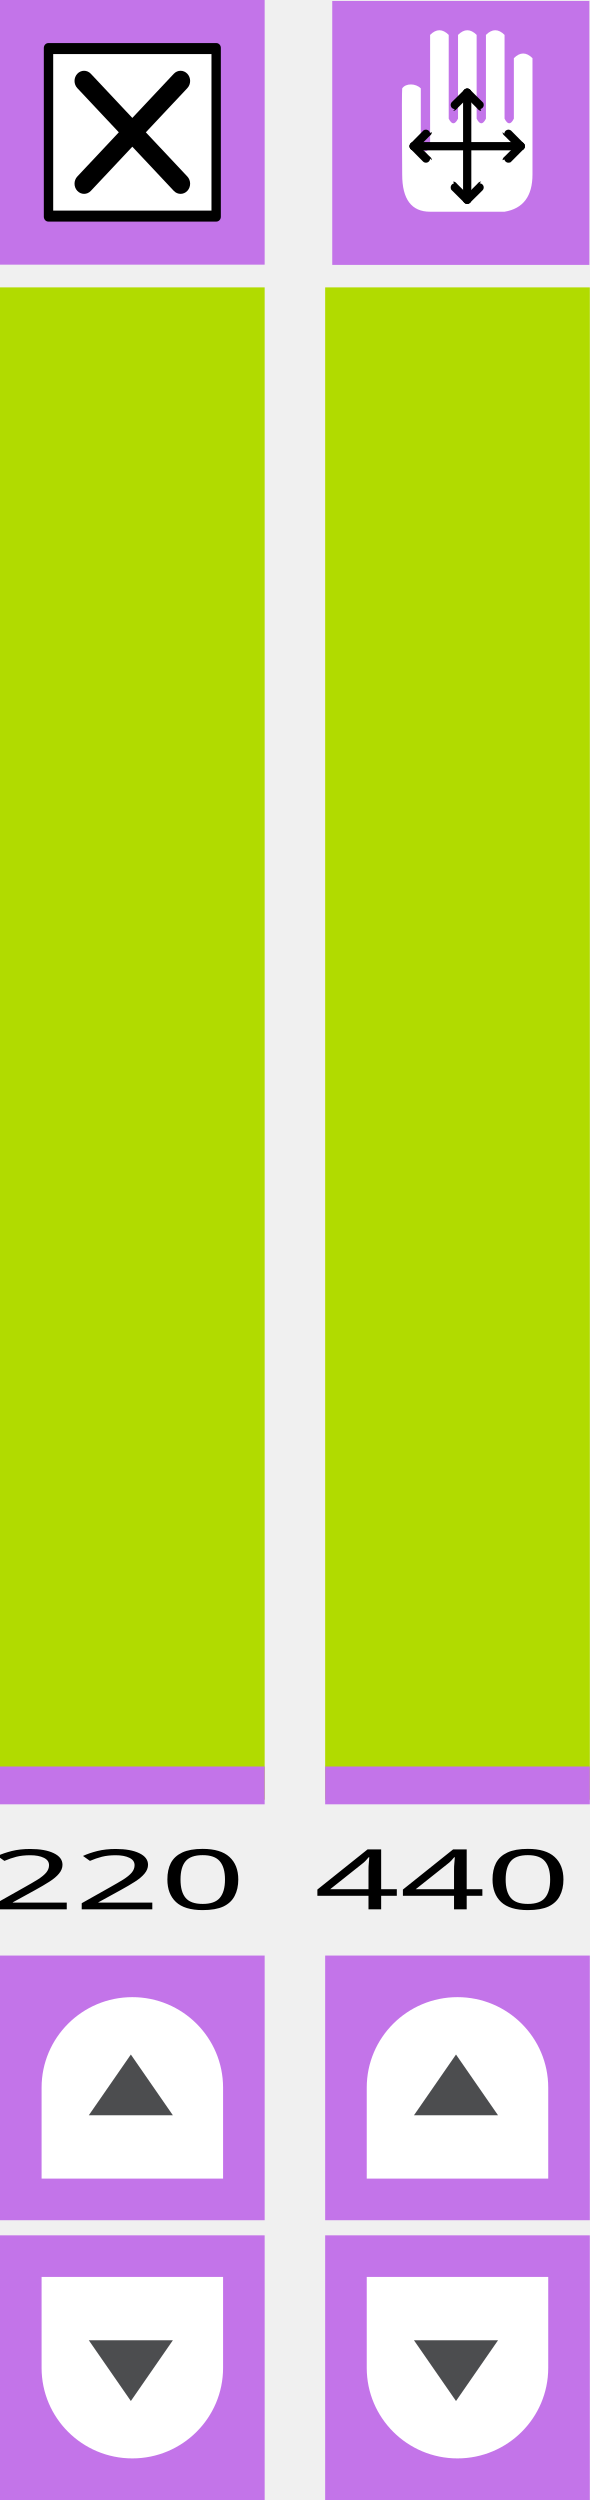
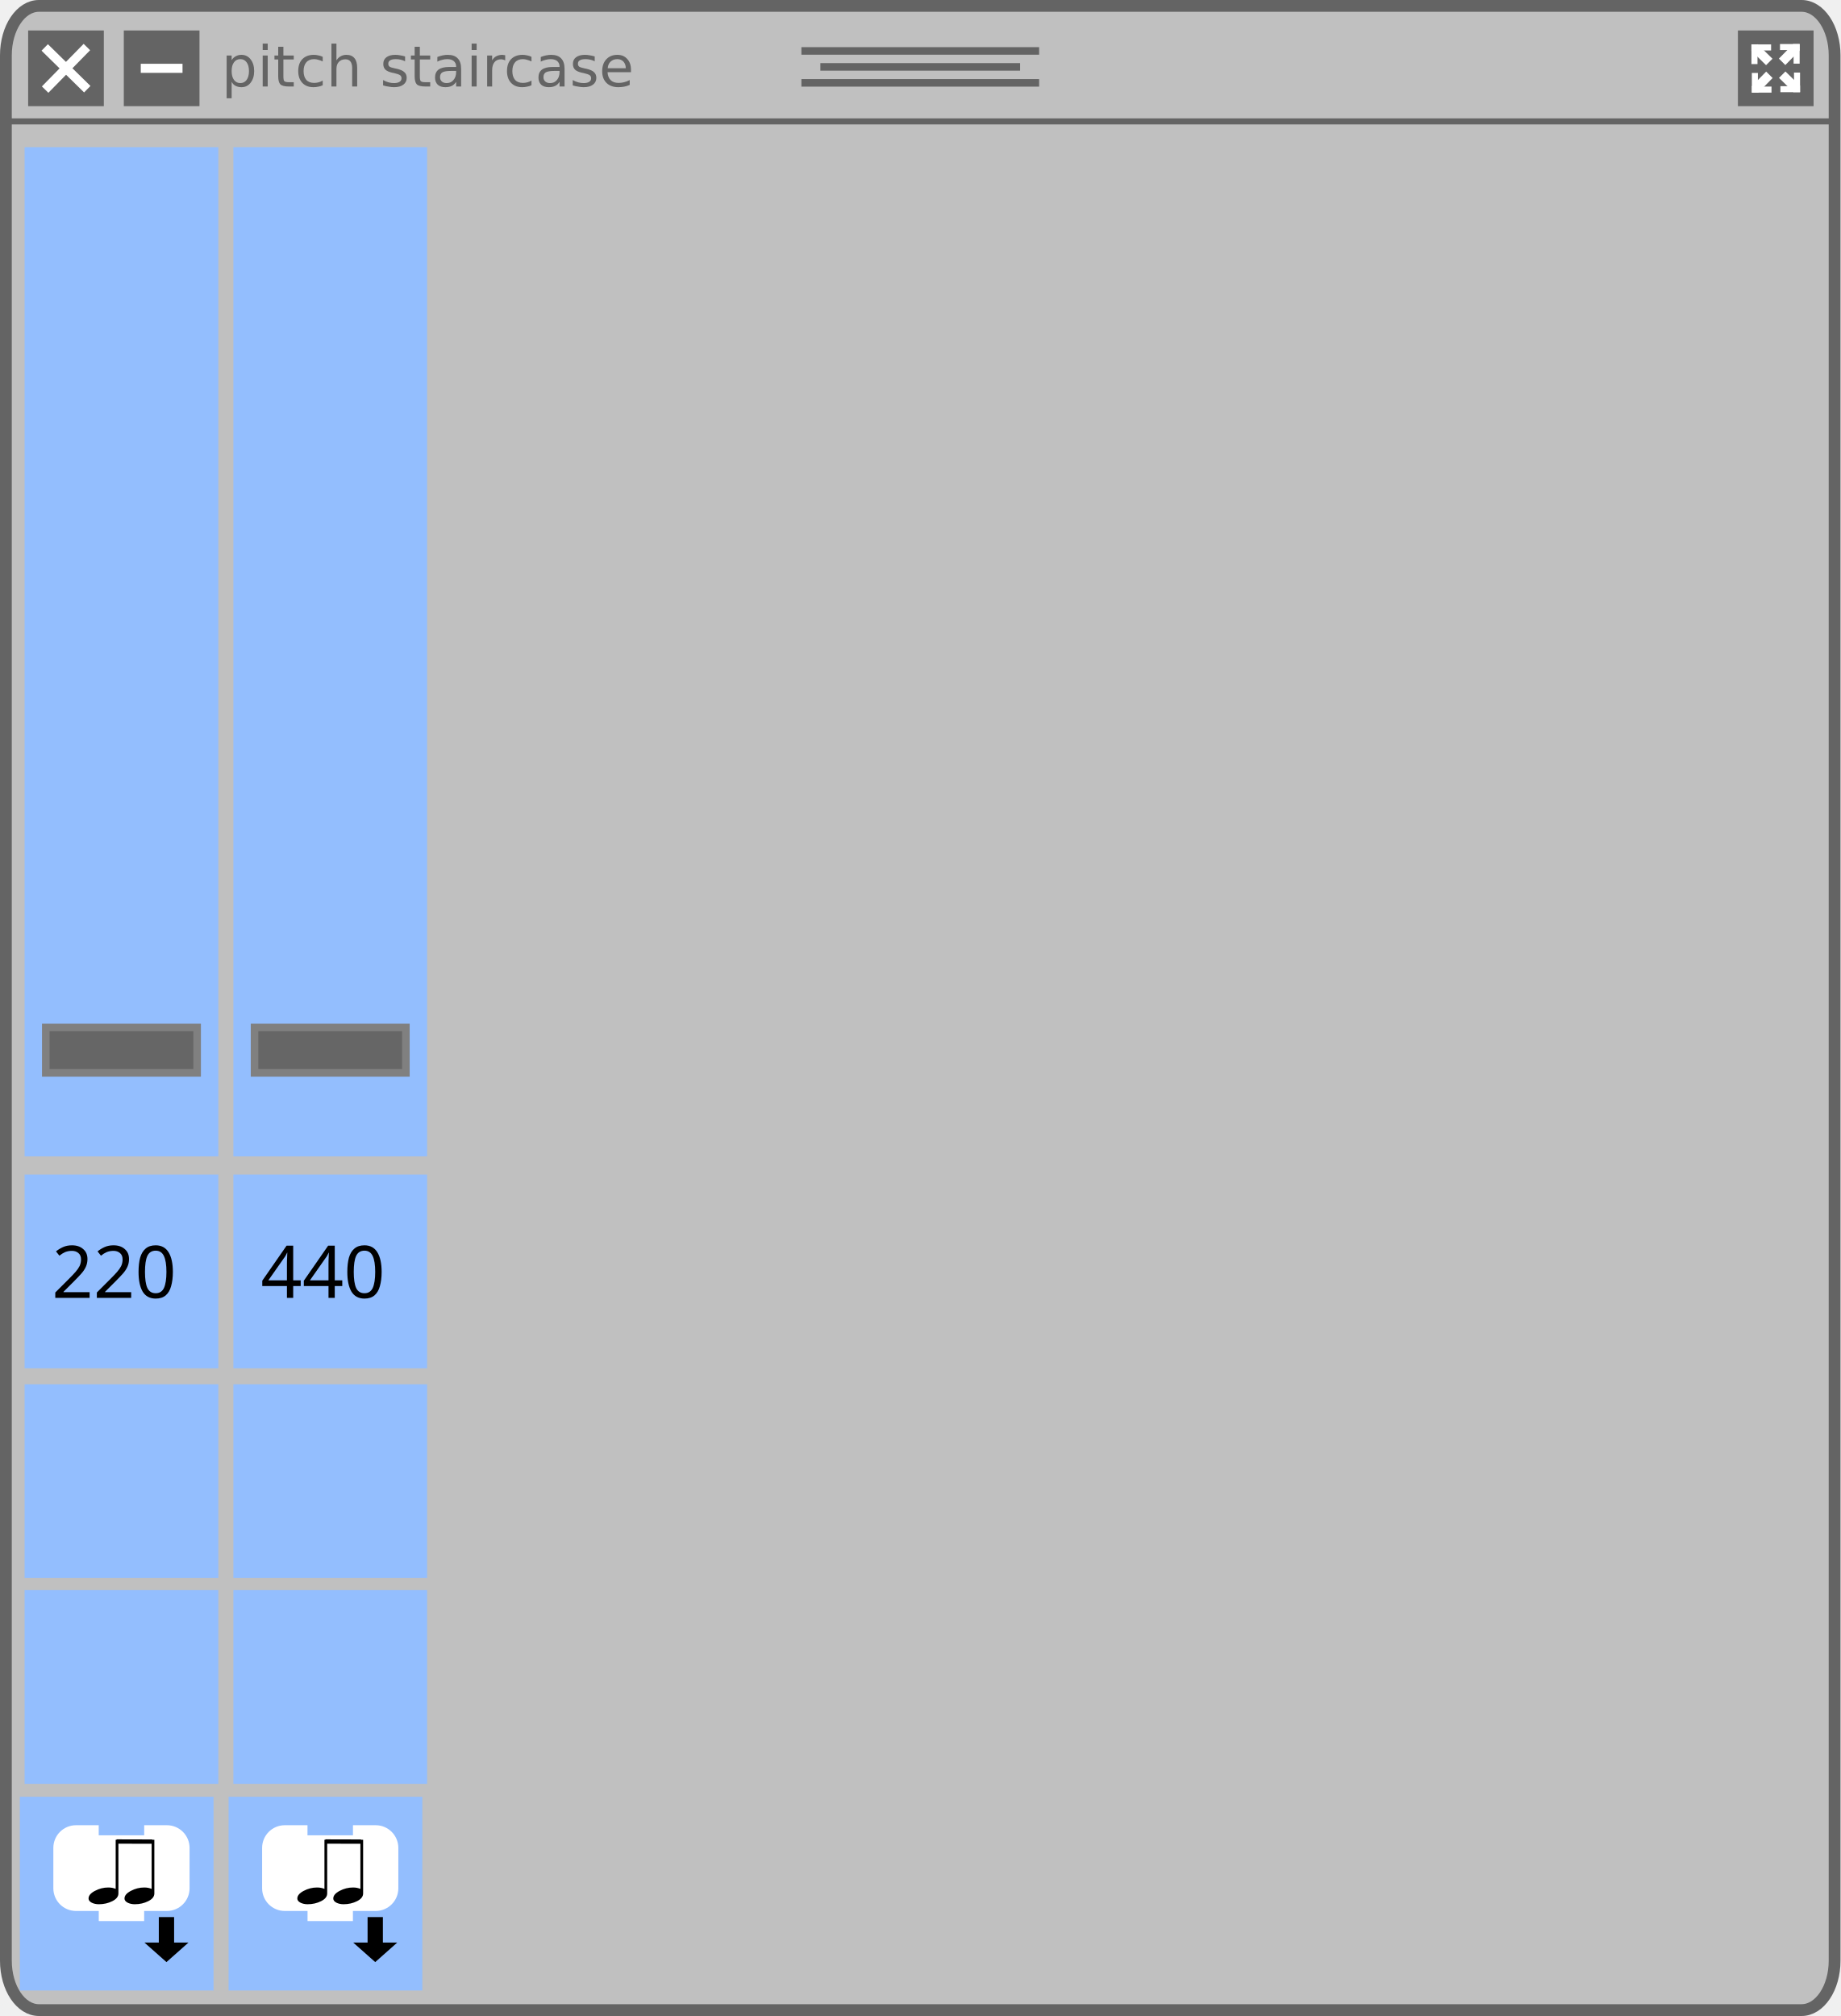
- <svg xmlns="http://www.w3.org/2000/svg" id="svg1107" style="clip-rule:evenodd;fill-rule:evenodd;stroke-linejoin:round;stroke-miterlimit:1.414" xml:space="preserve" version="1.1" viewBox="0 0 78.001 330.614" height="330.614" width="78.001">
-   <defs id="defs1111" />
-   <g transform="rotate(-90,-4.4653272e-5,-4.5470586e-4)" id="rect3453-6-8">
-     <rect id="rect1040" style="fill:#b1db00" height="35" width="200" y="0" x="-238.006" />
+ <svg xmlns="http://www.w3.org/2000/svg" width="160.867mm" height="176.204mm" viewBox="0 0 160.867 176.204" version="1.1" id="svg8">
+   <defs id="defs2">
+     <marker style="overflow:visible" id="marker1424" refX="0" refY="0" orient="auto">
+       <path transform="scale(-0.4)" style="fill:#ffffff;fill-opacity:1;fill-rule:evenodd;stroke:#ffffff;stroke-width:1pt;stroke-opacity:1" d="M 5.77,0 -2.88,5 V -5 Z" id="path1422" />
+     </marker>
+     <marker style="overflow:visible" id="TriangleInM" refX="0" refY="0" orient="auto">
+       <path transform="scale(-0.4)" style="fill:#ffffff;fill-opacity:1;fill-rule:evenodd;stroke:#ffffff;stroke-width:1pt;stroke-opacity:1" d="M 5.77,0 -2.88,5 V -5 Z" id="path1282" />
+     </marker>
+     <style type="text/css" id="style4474" />
+     <style id="style4474-3" type="text/css" />
+     <style type="text/css" id="style4474-1" />
+   </defs>
+   <rect style="fill:#c0c0c0;fill-opacity:1;stroke:#646464;stroke-width:1.031;stroke-linecap:square;stroke-linejoin:round;stroke-miterlimit:4;stroke-dasharray:none;stroke-opacity:1" id="rect881" width="159.836" height="175.173" x="0.515" y="0.515" ry="4.32" rx="2.887" />
+   <path style="fill:none;stroke:#646464;stroke-width:0.529;stroke-linecap:butt;stroke-linejoin:miter;stroke-miterlimit:4;stroke-dasharray:none;stroke-opacity:1" d="M 0.662,10.61 H 160.205" id="path883" />
+   <g id="g911" style="stroke:#646464;stroke-width:0.661;stroke-miterlimit:4;stroke-dasharray:none;stroke-opacity:1" transform="translate(-25.06351,-99.34198)">
+     <path style="fill:none;stroke:#646464;stroke-width:0.661;stroke-linecap:butt;stroke-linejoin:miter;stroke-miterlimit:4;stroke-dasharray:none;stroke-opacity:1" d="M 95.108,103.793 H 115.886" id="path885" />
+     <path style="fill:none;stroke:#646464;stroke-width:0.661;stroke-linecap:butt;stroke-linejoin:miter;stroke-miterlimit:4;stroke-dasharray:none;stroke-opacity:1" d="M 96.767,105.189 H 114.226" id="path885-3" />
+     <path style="fill:none;stroke:#646464;stroke-width:0.661;stroke-linecap:butt;stroke-linejoin:miter;stroke-miterlimit:4;stroke-dasharray:none;stroke-opacity:1" d="M 95.108,106.584 H 115.886" id="path885-6" />
  </g>
-   <g transform="translate(-18.92869,-28.386)" id="g5439">
-     <rect style="fill:#c374e9" height="35" width="35" y="28.386" x="18.929" id="rect3453-63-4-7" />
-     <g transform="matrix(0.721809,0,0,0.768553,16.5793,24.7503)" id="g6479">
-       <rect style="fill:#000000;stroke:#000000;stroke-width:1.66px" height="29.058" width="30.772" y="12.971" x="12.114" id="rect6481" />
-       <path style="fill:#ffffff;fill-rule:nonzero" d="M 13,14.033 V 40.967 H 42 V 14.033 Z M 37.575,35.1 c 0.684,0.683 0.684,1.793 0,2.476 -0.341,0.342 -0.789,0.513 -1.237,0.513 -0.448,0 -0.896,-0.171 -1.238,-0.513 l -7.601,-7.602 -7.602,7.602 c -0.342,0.342 -0.79,0.513 -1.237,0.513 -0.447,0 -0.895,-0.171 -1.237,-0.513 -0.684,-0.683 -0.684,-1.793 0,-2.476 l 7.601,-7.601 -7.601,-7.602 c -0.684,-0.684 -0.684,-1.791 0,-2.474 0.683,-0.684 1.791,-0.684 2.474,0 l 7.602,7.601 7.601,-7.601 c 0.683,-0.684 1.793,-0.684 2.476,0 0.684,0.683 0.684,1.791 0,2.474 l -7.602,7.602 z" id="path6483" />
+   <rect style="fill:#646464;fill-opacity:1;stroke:none;stroke-width:0.794;stroke-linecap:square;stroke-linejoin:round;stroke-miterlimit:4;stroke-dasharray:none;stroke-opacity:1" id="rect964" width="6.615" height="6.615" x="2.461" y="2.664" />
+   <g id="g962" transform="translate(-24.88561,-99.23243)">
+     <path style="fill:none;stroke:#ffffff;stroke-width:0.794;stroke-linecap:butt;stroke-linejoin:miter;stroke-miterlimit:4;stroke-dasharray:none;stroke-opacity:1" d="m 28.794,103.379 3.72,3.649" id="path943" />
+     <path style="fill:none;stroke:#ffffff;stroke-width:0.794;stroke-linecap:butt;stroke-linejoin:miter;stroke-miterlimit:4;stroke-dasharray:none;stroke-opacity:1" d="m 28.83,107.064 3.649,-3.72" id="path943-7" />
+   </g>
+   <rect style="fill:#646464;fill-opacity:1;stroke:none;stroke-width:0.794;stroke-linecap:square;stroke-linejoin:round;stroke-miterlimit:4;stroke-dasharray:none;stroke-opacity:1" id="rect964-3-1" width="6.615" height="6.615" x="10.821" y="2.664" />
+   <path style="fill:none;stroke:#ffffff;stroke-width:0.794;stroke-linecap:butt;stroke-linejoin:miter;stroke-miterlimit:4;stroke-dasharray:none;stroke-opacity:1" d="m 12.304,5.971 h 3.649" id="path943-7-2-0" />
+   <text xml:space="preserve" style="font-style:normal;font-variant:normal;font-weight:normal;font-stretch:normal;font-size:4.939px;line-height:7.144px;font-family:'DejaVu Sans';-inkscape-font-specification:'DejaVu Sans';letter-spacing:0px;word-spacing:0px;fill:#000000;fill-opacity:1;stroke:none;stroke-width:0.265px;stroke-linecap:butt;stroke-linejoin:miter;stroke-opacity:1" x="19.356" y="7.557" id="text1564">
+     <tspan id="tspan1562" x="19.356" y="7.557" style="font-style:normal;font-variant:normal;font-weight:normal;font-stretch:normal;font-family:'DejaVu Sans';-inkscape-font-specification:'DejaVu Sans';fill:#646464;fill-opacity:1;stroke-width:0.265px">pitch staircase</tspan>
+   </text>
+   <path id="path4138" d="m 2.195,-63.198 -0.186,0.186 c -0.699,-0.71 -3.683,-3.748 -4.032,-4.087 -0.393,-0.393 -0.339,-1.202 -0.809,-1.683 -0.109,-0.109 -0.284,-0.109 -0.393,0 l -0.437,0.437 -0.437,0.437 c -0.109,0.109 -0.109,0.284 0,0.393 0.481,0.481 1.289,0.415 1.683,0.809 0.35,0.35 3.377,3.333 4.087,4.032 l -0.186,0.186 c -0.317,0.317 -0.186,0.699 0.131,1.016 l 1.792,1.792 0.098,-0.098 -1.519,-1.814 c -0.175,-0.229 -0.208,-0.372 -0.142,-0.47 l 2.054,1.891 0.109,-0.109 -1.858,-2.087 0.076,-0.076 0.076,-0.076 2.098,1.858 0.109,-0.109 -1.891,-2.065 c 0.098,-0.066 0.24,-0.033 0.47,0.142 l 1.814,1.519 0.098,-0.098 -1.792,-1.792 c -0.317,-0.317 -0.699,-0.448 -1.016,-0.131 z m -5.89,-4.327 0.426,-0.426 0.426,-0.426 c 0.481,0.481 0.044,0.896 0.044,0.896 0,0 -0.426,0.426 -0.896,-0.044 z" display="none" style="display:none;fill:#000000;stroke-width:0.219" />
+   <path id="path4138-5" d="m 9.174,-27.428 -0.134,0.118 c -0.506,-0.452 -2.664,-2.384 -2.917,-2.599 -0.285,-0.25 -0.245,-0.765 -0.585,-1.07 -0.079,-0.07 -0.206,-0.07 -0.285,0 l -0.316,0.278 -0.316,0.278 c -0.079,0.07 -0.079,0.181 0,0.25 0.348,0.306 0.933,0.264 1.217,0.514 0.253,0.222 2.443,2.12 2.956,2.565 l -0.134,0.118 c -0.229,0.202 -0.134,0.445 0.095,0.646 l 1.296,1.14 0.071,-0.063 -1.099,-1.154 c -0.126,-0.146 -0.15,-0.236 -0.103,-0.299 l 1.486,1.202 0.079,-0.07 -1.344,-1.328 0.055,-0.049 0.055,-0.049 1.518,1.182 0.079,-0.07 -1.368,-1.314 c 0.071,-0.042 0.174,-0.021 0.34,0.09 l 1.312,0.966 0.071,-0.063 -1.296,-1.14 c -0.229,-0.202 -0.506,-0.285 -0.735,-0.083 z m -4.261,-2.752 0.308,-0.271 0.308,-0.271 c 0.348,0.306 0.032,0.57 0.032,0.57 0,0 -0.308,0.271 -0.648,-0.028 z" display="none" style="display:none;fill:#000000;stroke-width:0.219" />
+   <g transform="matrix(0.07904655,0,0,0.06950514,3.925364,-31.56349)" id="g4140-2" display="none" style="display:none">
+     <polygon id="polygon4142-8" points="74.7,49.7 75.6,55.9 71.1,53.2 71.1,51.7 70.9,53.1 67.7,51.1 70.8,53.9 69.8,59.9 64,53.2 71.3,65.2 71.1,54.2 80,62.1 " display="inline" style="display:inline;fill:#000000" />
+     <path id="path4144-4" d="m 87.7,69.9 5.9,1.2 -0.1,-1.1 c 0,-0.4 -0.7,-9.6 -7.3,-17.4 l 3,1 -0.7,-1.8 C 88.4,51.5 85.1,43.6 83.1,40.6 81.7,38.5 80.5,36.9 79.6,35.8 l 2.5,0.7 -1.5,-2.1 C 80,33.6 67.9,17.1 50.1,17.1 32.3,17.1 20.2,33.6 19.7,34.3 l -1.5,2.1 2.5,-0.7 c -0.9,1.1 -2.1,2.7 -3.5,4.8 -2,3 -5.3,10.8 -5.4,11.2 l -0.7,1.8 3,-1 c -6.6,7.9 -7.3,17 -7.3,17.4 l -0.1,1.2 5.9,-1.2 -1.4,1.8 12.2,0.8 -0.9,2.1 13.6,-0.9 -0.8,3 6.8,-3.1 13,2.1 3.1,-2.1 6.6,3 -0.8,-3 13.6,0.9 -0.9,-2.1 12.2,-0.8 z m -13.4,1 1.3,2.3 -13.8,-1.5 1.7,3 -5.2,-3 -3.1,3 -13.2,-2.9 -4.4,2.3 1.1,-2.4 -13.8,1.5 1.3,-2.3 -12.6,-0.1 3.4,-3.6 -8.1,1.7 c 0.5,-3.1 2.3,-11.4 9,-17.6 l 2.9,-2.8 -6.4,2.1 c 1.1,-2.5 3.1,-7 4.5,-9 3.4,-5 5.4,-6.8 5.4,-6.8 l 2.7,-2.5 -4,0.9 c 3.9,-4.5 14,-14.3 27.1,-14.3 13.1,0 23.2,9.9 27.1,14.3 l -3.8,-1.1 2.7,2.5 c 0,0 2,1.9 5.4,6.8 1.4,2 3.4,6.5 4.5,9 l -6.4,-2.1 2.9,2.8 c 6.7,6.3 8.5,14.6 9,17.6 l -8.1,-1.7 2.8,3.6 z" display="inline" style="display:inline;fill:#000000" />
+     <polygon id="polygon4146-6" points="35,33.9 29.1,38.2 29.4,34.5 26.6,42.5 " display="inline" style="display:inline;fill:#000000" />
+     <polygon id="polygon4148-4" points="66,32.3 61.1,25 61.6,28.5 54.1,26.7 " display="inline" style="display:inline;fill:#000000" />
+     <polygon id="polygon4150-2" points="53.6,44.3 49.8,41.6 50.5,40.5 49.7,41.5 48.3,40.5 49.4,41.7 45.5,46.3 43.4,40 43.6,51.7 49.6,41.9 55.4,48.6 55.4,40 " display="inline" style="display:inline;fill:#000000" />
+     <polygon id="polygon4152-5" points="30.8,60.2 30.8,52.8 27.8,65.3 39.6,54.3 " display="inline" style="display:inline;fill:#000000" />
+   </g>
+   <g transform="matrix(0.07904655,0,0,0.06950514,3.925364,-31.56349)" id="g4154-5" display="none" style="display:none">
+     <polygon id="polygon4156-8" points="67.8,51.1 71,53.8 71.3,54.2 80.3,62.1 75,49.6 75.9,55.9 71.3,53.1 71.1,53 " display="inline" style="display:inline;fill:#000000" />
+     <path id="path4158-0" d="m 88,69.9 5.9,1.2 -0.1,-1.2 c 0,-0.4 -0.7,-9.6 -7.3,-17.5 l 3,1 -0.7,-1.8 C 88.7,51.3 85.4,43.4 83.4,40.4 82,38.3 80.8,36.7 79.8,35.6 l 2.5,0.7 -1.5,-2.1 C 80.3,33.5 68.2,16.9 50.3,16.9 c -17.9,0 -30,16.6 -30.5,17.3 l -1.5,2.1 2.5,-0.7 c -0.9,1.1 -2.1,2.7 -3.6,4.8 -2,3 -5.3,10.9 -5.4,11.2 l -0.7,1.8 3,-1 C 7.5,60.3 6.8,69.5 6.8,69.9 l -0.1,1.2 5.9,-1.2 -1.4,1.8 12.2,0.8 -0.9,2.1 13.7,-0.9 -0.8,3 6.8,-3.1 13.2,1.9 3,-1.8 6.6,3 -0.8,-3 13.8,0.9 -0.9,-2.1 12.2,-0.8 z m -13.5,1 1.3,2.3 -13.9,-1.5 1.7,3 -5.3,-3.1 -3.2,2.6 L 42,71.8 37.5,74.2 38.6,71.8 24.7,73.3 26,71 14,70.9 16.8,67.3 8.6,69 c 0.5,-3.1 2.3,-11.4 9,-17.7 l 2.9,-2.8 -6.5,2.1 c 1.1,-2.5 3.1,-7.1 4.5,-9.1 3.4,-5 5.4,-6.9 5.4,-6.9 l 2.8,-2.5 -3.7,1 c 3.9,-4.5 14.1,-14.4 27.2,-14.4 13.1,0 23.3,9.9 27.2,14.4 l -3.7,-1.1 2.7,2.5 c 0,0 2,1.9 5.4,6.9 1.4,2 3.4,6.5 4.5,9.1 l -6.5,-2.1 2.9,2.8 c 6.7,6.3 8.6,14.6 9,17.7 l -8.2,-1.7 2.8,3.6 z" display="inline" style="display:inline;fill:#000000" />
+     <polygon id="polygon4160-1" points="35.1,33.8 29.2,38 29.5,34.3 26.7,42.4 " display="inline" style="display:inline;fill:#000000" />
+     <polygon id="polygon4162-0" points="54.3,26.5 66.2,32.2 61.3,24.8 61.8,28.4 " display="inline" style="display:inline;fill:#000000" />
+     <polygon id="polygon4164-4" points="55.6,48.5 55.6,39.8 53.8,44.2 50,41.5 50.6,40.4 49.8,41.3 48.4,40.4 49.5,41.6 45.6,46.2 43.5,39.8 43.7,51.6 49.7,41.8 " display="inline" style="display:inline;fill:#000000" />
+     <polygon id="polygon4166-2" points="30.9,60.2 30.9,52.8 27.9,65.3 39.7,54.2 " display="inline" style="display:inline;fill:#000000" />
+     <polygon id="polygon4168-9" points="50.5,66.6 50.7,66.7 50.8,66.6 " display="inline" style="display:inline;fill:#000000" />
+     <polygon id="polygon4170-1" points="54.2,68.8 54.2,68.9 54.4,69 54.4,68.8 " display="inline" style="display:inline;fill:#000000" />
+     <path id="path4172-7" d="M 74.7,40 C 75,39.6 74.8,39 74.4,38.8 L 72.7,37.7 71,36.6 c -0.4,-0.3 -1,-0.1 -1.2,0.3 -1.2,1.9 -0.4,4.4 -1.4,5.9 -0.9,1.4 -8.1,13.1 -9.9,15.9 l -0.7,-0.5 c -1.2,-0.8 -2.4,-0.1 -3.1,1.2 L 54,60.6 v 1.3 l 0.5,-0.1 0.9,-1.2 c 0.6,-0.7 1,-0.9 1.4,-0.8 l -1,1.7 0.3,0.9 0.6,-0.1 1.3,-1.8 0.3,0.2 0.3,0.2 -1,1.8 0.4,1.6 1.8,-2.6 c 0.3,0.3 0.3,0.7 -0.1,1.6 l -0.1,0.2 h 1.3 v -0.1 c 0.8,-1.2 0.9,-2.6 -0.3,-3.3 L 59.9,59.6 C 61.7,56.9 69.1,45.2 70,43.8 71,42.3 73.6,41.9 74.7,40 Z m -4.6,-1.8 1.7,1 1.7,1 c -1.2,1.9 -2.8,0.8 -2.8,0.8 0,0 -1.7,-1 -0.6,-2.8 z" display="inline" style="display:inline;fill:#000000" />
+   </g>
+   <g transform="matrix(0.07904655,0,0,0.06950514,3.925364,-31.56349)" id="g4200-9" display="none" style="display:none">
+     <path id="path4202-2" d="m 51.2,45.1 c 0,-0.7 -3.3,-28.1 -4.3,-29.2 -1,-1.1 -7.1,-0.1 -8.5,0.4 -3.8,1.4 -7.3,4.3 -7.3,5.6 0,1.3 17.9,23.2 18.3,23.4 1.4,1.3 1.8,0.5 1.8,-0.2 z" display="inline" style="display:inline" />
+     <path id="path4204-2" d="M 48.8,46.4 C 48.4,46 29.4,24.4 28.1,23.8 c -1.3,-0.6 -3,0.6 -5.6,3.8 -2.5,3.1 -3.7,5.7 -3,7.2 0.7,1.5 27.5,12.3 28.1,12.6 0.7,0.3 1.6,-0.6 1.2,-1 z" display="inline" style="display:inline" />
+     <path id="path4206-3" d="M 46.9,48.4 C 46.2,48.2 18.3,38.2 18.3,38.2 c -1.7,0.4 -2.6,2.5 -3.1,7.4 -0.5,4.1 -0.2,6.4 0.8,6.7 1,0.3 29.6,-1.8 30.7,-2 1,-0.3 0.8,-1.7 0.2,-1.9 z" display="inline" style="display:inline" />
+     <path id="path4208-0" d="M 54,45 C 54.3,44.6 65.6,21.1 65.2,19.2 64.7,17.3 61.8,15.9 57.8,15 56.9,14.8 56,14.7 55,14.7 c -2.9,0 -3.9,-0.9 -4.6,0.6 -0.7,1.5 1.7,29.2 1.8,29.5 0.1,0.5 0.8,1.8 1.8,0.2 z" display="inline" style="display:inline" />
+     <path id="path4210-3" d="m 57.5,49.6 c 1.1,0.1 25.1,1.9 26.2,0.9 1.1,-1 1.7,-5.2 0.8,-9.2 C 83.6,37.4 81.8,34 80.3,34 78.7,34 57.8,46.9 57,47.7 c -0.9,0.8 -0.6,1.9 0.5,1.9 z" display="inline" style="display:inline" />
+     <path id="path4212-5" d="m 46.5,51.4 c -1,0.1 -28.3,3.3 -29.2,4.3 -0.9,1 -0.5,5.5 1.2,9.1 1.8,3.7 5.1,5.7 6.4,5.7 1.3,0 21.9,-16.7 22.6,-17.3 0.6,-0.5 0,-1.9 -1,-1.8 z" display="inline" style="display:inline" />
+     <path id="path4214-2" d="m 56.5,46.8 c 0,0 21.9,-12.9 22.7,-14.2 0.7,-1.3 -1.3,-5.3 -4.2,-8.2 -2.9,-2.8 -6,-4.5 -6.9,-4 C 67.2,20.7 56.8,41 55.3,45.7 55,47 56,46.9 56.5,46.8 Z" display="inline" style="display:inline" />
+     <path id="path4216-8" d="m 48.2,54 c -0.6,0.5 -22.1,18 -22.1,19.4 0,1.4 1.9,3.8 5.3,5.9 3.2,2 3.6,3.5 6.7,2.6 3.1,-0.9 11.8,-26.5 12,-27.4 0.3,-0.8 -1.3,-1 -1.9,-0.5 z" display="inline" style="display:inline" />
+     <path id="path4218-4" d="m 58.7,50.8 c -3.8,-0.3 -2.6,2.4 -1.6,3.2 1,0.8 18.9,13.8 20.3,13.9 1.5,0.1 3.2,-0.2 4.7,-4 1.5,-3.9 2.8,-9.2 1.4,-10.2 -1.3,-1.1 -21,-2.6 -24.8,-2.9 z" display="inline" style="display:inline" />
+     <path id="path4220-0" d="M 50.2,5 C 25.6,5 5.5,25 5.5,49.7 c 0,24.6 20,44.7 44.7,44.7 24.6,0 44.7,-20 44.7,-44.7 C 94.9,25 74.8,5 50.2,5 Z m 0,87 C 29.7,92 8.9,73 8.9,49.7 8.9,26.3 27.8,8.4 51.2,8.4 74.6,8.4 92.5,26.3 92.5,49.7 92.5,73 70.7,92 50.2,92 Z" display="inline" style="display:inline" />
+     <path id="path4222-1" d="m 54.1,55.4 c 0.3,1.4 5.5,25.1 6.8,26.1 1.3,1 4.8,-0.2 8,-2.2 3.5,-2.2 5.5,-4.2 5.5,-6.4 0,-2.2 -17.1,-17.5 -18.2,-18.4 -1,-1 -2.4,-0.4 -2.1,0.9 z" display="inline" style="display:inline" />
+     <path id="path4224-7" d="m 53.1,56 c -0.4,-1.5 -1.9,-1.5 -2.2,-0.7 -0.3,0.8 -7.8,24.4 -7.8,26.5 0,2.1 3,2.8 7,2.8 4.1,0 7.5,-1.8 7.5,-3.1 C 57.6,80.2 56,68.8 56,68.8 56,68.8 53.5,57.6 53.1,56 Z" display="inline" style="display:inline" />
+   </g>
+   <rect style="fill:#646464;fill-opacity:1;stroke:none;stroke-width:0.794;stroke-linecap:square;stroke-linejoin:round;stroke-miterlimit:4;stroke-dasharray:none;stroke-opacity:1" id="rect964-3" width="6.615" height="6.615" x="151.899" y="2.664" />
+   <path style="fill:none;stroke:#ffffff;stroke-width:0.794;stroke-linecap:butt;stroke-linejoin:miter;stroke-miterlimit:4;stroke-dasharray:none;stroke-opacity:1" d="m 153.346,4.146 3.72,3.649" id="path943-6" />
+   <path style="fill:none;stroke:#ffffff;stroke-width:0.794;stroke-linecap:butt;stroke-linejoin:miter;stroke-miterlimit:4;stroke-dasharray:none;stroke-opacity:1" d="m 153.382,7.831 3.649,-3.72" id="path943-7-2" />
+   <g id="g1463" transform="translate(-58.06873,-110.9184)">
+     <path style="fill:none;stroke:#ffffff;stroke-width:0.529;stroke-linecap:square;stroke-linejoin:miter;stroke-miterlimit:4;stroke-dasharray:none;stroke-opacity:1" d="m 211.415,115.065 v 1.189" id="path1444" />
+     <path style="fill:none;stroke:#ffffff;stroke-width:0.529;stroke-linecap:square;stroke-linejoin:miter;stroke-miterlimit:4;stroke-dasharray:none;stroke-opacity:1" d="m 212.604,115.065 h -1.189" id="path1444-9" />
+   </g>
+   <g id="g1463-3" transform="rotate(90,239.6999,32.39587)">
+     <path style="fill:none;stroke:#ffffff;stroke-width:0.529;stroke-linecap:square;stroke-linejoin:miter;stroke-miterlimit:4;stroke-dasharray:none;stroke-opacity:1" d="m 211.415,115.065 v 1.189" id="path1444-6" />
+     <path style="fill:none;stroke:#ffffff;stroke-width:0.529;stroke-linecap:square;stroke-linejoin:miter;stroke-miterlimit:4;stroke-dasharray:none;stroke-opacity:1" d="m 212.604,115.065 h -1.189" id="path1444-9-0" />
+   </g>
+   <g id="g1463-6" transform="rotate(-90,128.7814,90.4646)">
+     <path style="fill:none;stroke:#ffffff;stroke-width:0.529;stroke-linecap:square;stroke-linejoin:miter;stroke-miterlimit:4;stroke-dasharray:none;stroke-opacity:1" d="m 211.415,115.065 v 1.189" id="path1444-2" />
+     <path style="fill:none;stroke:#ffffff;stroke-width:0.529;stroke-linecap:square;stroke-linejoin:miter;stroke-miterlimit:4;stroke-dasharray:none;stroke-opacity:1" d="m 212.604,115.065 h -1.189" id="path1444-9-6" />
+   </g>
+   <g id="g1463-1" transform="rotate(180,184.2407,61.43024)">
+     <path style="fill:none;stroke:#ffffff;stroke-width:0.529;stroke-linecap:square;stroke-linejoin:miter;stroke-miterlimit:4;stroke-dasharray:none;stroke-opacity:1" d="m 211.415,115.065 v 1.189" id="path1444-8" />
+     <path style="fill:none;stroke:#ffffff;stroke-width:0.529;stroke-linecap:square;stroke-linejoin:miter;stroke-miterlimit:4;stroke-dasharray:none;stroke-opacity:1" d="m 212.604,115.065 h -1.189" id="path1444-9-7" />
+   </g>
+   <rect style="fill:#646464;fill-opacity:1;stroke:none;stroke-width:0.781;stroke-linecap:square;stroke-linejoin:round;stroke-miterlimit:4;stroke-dasharray:none;stroke-opacity:1" id="rect1506" width="1.587" height="1.587" x="104.732" y="113.176" transform="rotate(-45)" />
+   <g id="g1435">
+     <rect style="fill:#93befe;fill-opacity:1;stroke:none;stroke-width:1.178;stroke-linecap:square;stroke-linejoin:round;stroke-miterlimit:4;stroke-dasharray:none;stroke-opacity:1" id="rect1673" width="16.933" height="88.209" x="2.149" y="12.862" />
+     <rect style="fill:#93befe;fill-opacity:1;stroke:none;stroke-width:0.516;stroke-linecap:square;stroke-linejoin:round;stroke-miterlimit:4;stroke-dasharray:none;stroke-opacity:1" id="rect1673-4" width="16.933" height="16.933" x="2.149" y="102.659" />
+     <rect style="fill:#93befe;fill-opacity:1;stroke:none;stroke-width:0.516;stroke-linecap:square;stroke-linejoin:round;stroke-miterlimit:4;stroke-dasharray:none;stroke-opacity:1" id="rect1673-81" width="16.933" height="16.933" x="2.149" y="120.989" />
+     <path d="m 6.647,125.487 h 7.938 v 7.938 H 6.647 Z" fill="none" id="path2499" style="stroke-width:0.331" />
+     <rect style="fill:#93befe;fill-opacity:1;stroke:none;stroke-width:0.516;stroke-linecap:square;stroke-linejoin:round;stroke-miterlimit:4;stroke-dasharray:none;stroke-opacity:1" id="rect1673-4-3" width="16.933" height="16.933" x="2.149" y="138.98" />
+     <text xml:space="preserve" style="font-size:6.35px;line-height:1.25;font-family:sans-serif;letter-spacing:0px;word-spacing:0px;stroke-width:0.265" x="4.534" y="113.437" id="text1069">
+       <tspan id="tspan1067" x="4.534" y="113.437" style="stroke-width:0.265">220</tspan>
+     </text>
+     <rect style="fill:#93befe;fill-opacity:1;stroke:none;stroke-width:0.516;stroke-linecap:square;stroke-linejoin:round;stroke-miterlimit:4;stroke-dasharray:none;stroke-opacity:1" id="rect1673-4-6" width="16.933" height="16.933" x="1.732" y="157.043" />
+     <g id="g5171" transform="matrix(0.2185553,0,0,0.2185553,4.605261,159.4719)">
+       <path style="fill:#ffffff;fill-opacity:1;stroke:#ffffff;stroke-width:2;stroke-linecap:square;stroke-miterlimit:4;stroke-dasharray:none;stroke-opacity:1" id="path2882" d="M 1.261,17.408 V 9.335 A 8.073,8.073 0 0 1 9.335,1.261 H 17.408 V 5.298 H 37.592 V 1.261 h 8.073 a 8.073,8.073 0 0 1 8.073,8.073 v 8.073 8.073 a 8.073,8.073 0 0 1 -8.073,8.073 h -8.073 -2.018 v 4.037 H 19.427 V 33.555 H 17.408 9.335 A 8.073,8.073 0 0 1 1.261,25.482 Z" />
+       <path style="fill:#000000;fill-opacity:1;fill-rule:evenodd;stroke:#000000;stroke-width:2.039;stroke-linecap:butt;stroke-linejoin:miter;stroke-miterlimit:4;stroke-dasharray:none;stroke-opacity:1" d="m 47.541,38.02 v 10.185 h 4.082 L 45.5,53.637 39.377,48.205 h 4.082 V 38.02 Z" id="path4174" />
+       <g transform="translate(-3.146153)" id="g5616">
+         <g transform="matrix(1.104543,0,0,0.7363502,-15.44844,-1.271353)" id="g4166" style="fill:#000000;fill-opacity:1;stroke:none;stroke-width:1px;stroke-linecap:butt;stroke-linejoin:miter;stroke-opacity:1">
+           <path id="path4168" d="m 42.833,41.892 q 0,-2.342 2.297,-4.144 2.297,-1.847 4.865,-1.847 1.486,0 2.658,0.766 V 10 h 0.991 v 29.144 q 0,2.523 -2.207,4.189 Q 49.23,45 46.572,45 45.086,45 43.959,44.144 42.833,43.243 42.833,41.892 Z" style="fill:#000000;fill-opacity:1;stroke:none;stroke-opacity:1" />
+         </g>
+         <g transform="matrix(1.104543,0,0,0.7363502,-29.82281,-1.271353)" id="g4166-1" style="fill:#000000;fill-opacity:1;stroke:none;stroke-width:1px;stroke-linecap:butt;stroke-linejoin:miter;stroke-opacity:1">
+           <path id="path4168-1" d="m 42.833,41.892 q 0,-2.342 2.297,-4.144 2.297,-1.847 4.865,-1.847 1.486,0 2.658,0.766 V 10 h 0.991 v 29.144 q 0,2.523 -2.207,4.189 Q 49.23,45 46.572,45 45.086,45 43.959,44.144 42.833,43.243 42.833,41.892 Z" style="fill:#000000;fill-opacity:1;stroke:none;stroke-opacity:1" />
+         </g>
+         <path style="fill:#000000;fill-opacity:1;fill-rule:evenodd;stroke:#000000;stroke-width:1.73px;stroke-linecap:butt;stroke-linejoin:miter;stroke-opacity:1" d="m 28.72,6.782 14.211,0.038 0.114,-0.038" id="path4379" />
+       </g>
    </g>
+     <rect style="fill:#666666;stroke:#808080;stroke-width:0.661;stroke-linecap:round" id="rect1062" width="13.229" height="3.969" x="4.001" y="89.802" />
  </g>
-   <rect style="fill:#c374e9" height="5" width="35" y="233.613" x="0" id="rect3453-63-4-7-3" />
-   <g id="g1052" transform="matrix(1.33952,0,0,0.746537,-1.44786,252.4975)">
-     <g id="text6521">
-       <text id="text1049" style="font-size:14.762px;font-family:Sans;fill:#000000" y="0" x="0">220</text>
+   <g id="g1435-3" transform="translate(18.24742)">
+     <rect style="fill:#93befe;fill-opacity:1;stroke:none;stroke-width:1.178;stroke-linecap:square;stroke-linejoin:round;stroke-miterlimit:4;stroke-dasharray:none;stroke-opacity:1" id="rect1673-6" width="16.933" height="88.209" x="2.149" y="12.862" />
+     <rect style="fill:#93befe;fill-opacity:1;stroke:none;stroke-width:0.516;stroke-linecap:square;stroke-linejoin:round;stroke-miterlimit:4;stroke-dasharray:none;stroke-opacity:1" id="rect1673-4-7" width="16.933" height="16.933" x="2.149" y="102.659" />
+     <rect style="fill:#93befe;fill-opacity:1;stroke:none;stroke-width:0.516;stroke-linecap:square;stroke-linejoin:round;stroke-miterlimit:4;stroke-dasharray:none;stroke-opacity:1" id="rect1673-81-5" width="16.933" height="16.933" x="2.149" y="120.989" />
+     <path d="m 6.647,125.487 h 7.938 v 7.938 H 6.647 Z" fill="none" id="path2499-3" style="stroke-width:0.331" />
+     <rect style="fill:#93befe;fill-opacity:1;stroke:none;stroke-width:0.516;stroke-linecap:square;stroke-linejoin:round;stroke-miterlimit:4;stroke-dasharray:none;stroke-opacity:1" id="rect1673-4-3-5" width="16.933" height="16.933" x="2.149" y="138.98" />
+     <text xml:space="preserve" style="font-size:6.35px;line-height:1.25;font-family:sans-serif;letter-spacing:0px;word-spacing:0px;stroke-width:0.265" x="4.534" y="113.437" id="text1069-6">
+       <tspan id="tspan1067-2" x="4.534" y="113.437" style="stroke-width:0.265">440</tspan>
+     </text>
+     <rect style="fill:#93befe;fill-opacity:1;stroke:none;stroke-width:0.516;stroke-linecap:square;stroke-linejoin:round;stroke-miterlimit:4;stroke-dasharray:none;stroke-opacity:1" id="rect1673-4-6-9" width="16.933" height="16.933" x="1.732" y="157.043" />
+     <g id="g5171-1" transform="matrix(0.2185553,0,0,0.2185553,4.605261,159.4719)">
+       <path style="fill:#ffffff;fill-opacity:1;stroke:#ffffff;stroke-width:2;stroke-linecap:square;stroke-miterlimit:4;stroke-dasharray:none;stroke-opacity:1" id="path2882-2" d="M 1.261,17.408 V 9.335 A 8.073,8.073 0 0 1 9.335,1.261 H 17.408 V 5.298 H 37.592 V 1.261 h 8.073 a 8.073,8.073 0 0 1 8.073,8.073 v 8.073 8.073 a 8.073,8.073 0 0 1 -8.073,8.073 h -8.073 -2.018 v 4.037 H 19.427 V 33.555 H 17.408 9.335 A 8.073,8.073 0 0 1 1.261,25.482 Z" />
+       <path style="fill:#000000;fill-opacity:1;fill-rule:evenodd;stroke:#000000;stroke-width:2.039;stroke-linecap:butt;stroke-linejoin:miter;stroke-miterlimit:4;stroke-dasharray:none;stroke-opacity:1" d="m 47.541,38.02 v 10.185 h 4.082 L 45.5,53.637 39.377,48.205 h 4.082 V 38.02 Z" id="path4174-7" />
+       <g transform="translate(-3.146153)" id="g5616-0">
+         <g transform="matrix(1.104543,0,0,0.7363502,-15.44844,-1.271353)" id="g4166-9" style="fill:#000000;fill-opacity:1;stroke:none;stroke-width:1px;stroke-linecap:butt;stroke-linejoin:miter;stroke-opacity:1">
+           <path id="path4168-3" d="m 42.833,41.892 q 0,-2.342 2.297,-4.144 2.297,-1.847 4.865,-1.847 1.486,0 2.658,0.766 V 10 h 0.991 v 29.144 q 0,2.523 -2.207,4.189 Q 49.23,45 46.572,45 45.086,45 43.959,44.144 42.833,43.243 42.833,41.892 Z" style="fill:#000000;fill-opacity:1;stroke:none;stroke-opacity:1" />
+         </g>
+         <g transform="matrix(1.104543,0,0,0.7363502,-29.82281,-1.271353)" id="g4166-1-6" style="fill:#000000;fill-opacity:1;stroke:none;stroke-width:1px;stroke-linecap:butt;stroke-linejoin:miter;stroke-opacity:1">
+           <path id="path4168-1-0" d="m 42.833,41.892 q 0,-2.342 2.297,-4.144 2.297,-1.847 4.865,-1.847 1.486,0 2.658,0.766 V 10 h 0.991 v 29.144 q 0,2.523 -2.207,4.189 Q 49.23,45 46.572,45 45.086,45 43.959,44.144 42.833,43.243 42.833,41.892 Z" style="fill:#000000;fill-opacity:1;stroke:none;stroke-opacity:1" />
+         </g>
+         <path style="fill:#000000;fill-opacity:1;fill-rule:evenodd;stroke:#000000;stroke-width:1.73px;stroke-linecap:butt;stroke-linejoin:miter;stroke-opacity:1" d="m 28.72,6.782 14.211,0.038 0.114,-0.038" id="path4379-6" />
+       </g>
    </g>
-   </g>
-   <g transform="translate(-8.205,-220.2295)" id="g5431">
-     <rect style="fill:#c374e9" height="35" width="35" y="478.843" x="8.205" id="rect3453-63-4-7-5" />
-     <g transform="matrix(0,-0.533333,0.533333,0,11.0387,508.343)" id="g5-5">
-       <path style="fill:#ffffff;fill-rule:nonzero" d="M 22.561,50 C 34.954,50 45,39.924 45,27.498 45,15.076 34.954,5 22.561,5 H 0 v 45 z" id="path7-7" />
-       <path style="fill:#4c4d4f;fill-rule:nonzero" d="M 15.707,16.706 30.772,27.133 15.707,37.555 Z" id="polygon11-7" />
-     </g>
-   </g>
-   <g transform="matrix(1,0,0,-1,-8.205,809.4565)" id="g5431-3">
-     <rect style="fill:#c374e9" height="35" width="35" y="478.843" x="8.205" id="rect3453-63-4-7-5-6" />
-     <g transform="matrix(0,-0.533333,0.533333,0,11.0387,508.343)" id="g5-5-5">
-       <path style="fill:#ffffff;fill-rule:nonzero" d="M 22.561,50 C 34.954,50 45,39.924 45,27.498 45,15.076 34.954,5 22.561,5 H 0 v 45 z" id="path7-7-3" />
-       <path style="fill:#4c4d4f;fill-rule:nonzero" d="M 30.772,27.133 15.707,37.555 V 16.706 Z" id="polygon11-7-6" />
-     </g>
-   </g>
-   <g transform="rotate(-90,-4.4653272e-5,-4.5470586e-4)" id="rect3453-6-8-2">
-     <rect id="rect1064" style="fill:#b1db00" height="35" width="200" y="43" x="-238.006" />
-   </g>
-   <rect style="fill:#c374e9" height="5" width="35" y="233.613" x="43" id="rect3453-63-4-7-3-9" />
-   <g id="g1071" transform="matrix(1.33952,0,0,0.746537,41.55211,252.4975)">
-     <g id="text6521-1">
-       <text id="text1068" style="font-size:14.762px;font-family:Sans;fill:#000000" y="0" x="0">440</text>
-     </g>
-   </g>
-   <g transform="translate(34.79501,-220.2295)" id="g5431-7">
-     <rect style="fill:#c374e9" height="35" width="35" y="478.843" x="8.205" id="rect3453-63-4-7-5-0" />
-     <g transform="matrix(0,-0.533333,0.533333,0,11.0387,508.343)" id="g5-5-3">
-       <path style="fill:#ffffff;fill-rule:nonzero" d="M 22.561,50 C 34.954,50 45,39.924 45,27.498 45,15.076 34.954,5 22.561,5 H 0 v 45 z" id="path7-7-6" />
-       <path style="fill:#4c4d4f;fill-rule:nonzero" d="M 30.772,27.133 15.707,37.555 V 16.706 Z" id="polygon11-7-62" />
-     </g>
-   </g>
-   <g transform="matrix(1,0,0,-1,34.79501,809.4565)" id="g5431-3-6">
-     <rect style="fill:#c374e9" height="35" width="35" y="478.843" x="8.205" id="rect3453-63-4-7-5-6-1" />
-     <g transform="matrix(0,-0.533333,0.533333,0,11.0387,508.343)" id="g5-5-5-7">
-       <path style="fill:#ffffff;fill-rule:nonzero" d="M 22.561,50 C 34.954,50 45,39.924 45,27.498 45,15.076 34.954,5 22.561,5 H 0 v 45 z" id="path7-7-3-9" />
-       <path style="fill:#4c4d4f;fill-rule:nonzero" d="M 15.707,37.555 V 16.706 l 15.065,10.427 z" id="polygon11-7-6-0" />
-     </g>
-   </g>
-   <g transform="matrix(1,0,0,1.0267,-238.0616,0.5232736)" id="rect3453-63-4-3">
-     <rect id="rect1083" style="fill:#c374e9" height="34" width="34" y="-0.388" x="282" />
-   </g>
-   <g transform="matrix(0.436364,0,0,0.436364,49.78451,3.999501)" id="path2">
-     <path id="path1086" style="fill:#ffffff;fill-rule:nonzero" d="m 7.798,17.628 c 1.077,-1.625 4.103,-1.587 5.641,0 v 17.628 c 0.94,1.881 1.88,1.881 2.82,0 V 1.41 c 1.881,-1.88 3.761,-1.88 5.641,0 v 25.385 c 0.941,1.88 1.881,1.88 2.821,0 V 1.41 c 1.88,-1.88 3.761,-1.88 5.641,0 v 25.385 c 0.94,1.88 1.88,1.88 2.82,0 V 1.41 c 1.881,-1.88 3.761,-1.88 5.641,0 v 25.385 c 0.941,1.88 1.881,1.88 2.821,0 V 8.462 c 1.88,-1.881 3.761,-1.881 5.641,0 v 35.256 c 0,6.581 -2.821,10.342 -8.462,11.282 H 16.259 c -5.641,0 -8.461,-3.761 -8.461,-11.282 0,0 -0.186,-24.327 0,-26.09 z" />
-   </g>
-   <g transform="matrix(0.436364,0,0,0.436364,49.78451,4.872231)" id="path4487">
-     <path id="path1089" style="fill:none;stroke:#000000;stroke-width:2.5px;stroke-linecap:round;stroke-linejoin:miter" d="m 11.285,33.141 h 32.43" />
-   </g>
-   <g transform="matrix(0.436364,0,0,0.436364,49.78451,4.872231)" id="path4487-3">
-     <path id="path1092" style="fill:none;stroke:#000000;stroke-width:2.5px;stroke-linecap:round;stroke-linejoin:miter" d="m 27.5,16.926 v 32.43" />
-   </g>
-   <g transform="matrix(0.436364,0,0,0.436364,54.15561,-2.268669)" id="g4565">
-     <path style="fill:none;stroke:#000000;stroke-width:2.5px;stroke-linecap:round;stroke-linejoin:miter" d="M 1.262,49.506 C 5.515,45.158 5.515,45.253 5.515,45.253" id="path4546" />
-     <path style="fill:none;stroke:#000000;stroke-width:2.5px;stroke-linecap:round;stroke-linejoin:miter" d="m 1.262,49.506 c 4.253,4.347 4.253,4.253 4.253,4.253" id="path4546-3" />
-   </g>
-   <g transform="matrix(-0.436364,0,0,0.436364,69.41351,-2.268669)" id="g4565-6">
-     <path style="fill:none;stroke:#000000;stroke-width:2.5px;stroke-linecap:round;stroke-linejoin:miter" d="M 1.262,49.506 C 5.515,45.158 5.515,45.253 5.515,45.253" id="path4546-7" />
-     <path style="fill:none;stroke:#000000;stroke-width:2.5px;stroke-linecap:round;stroke-linejoin:miter" d="m 1.262,49.506 c 4.253,4.347 4.253,4.253 4.253,4.253" id="path4546-3-5" />
-   </g>
-   <g transform="matrix(0,0.436364,-0.436364,0,83.38701,11.7048)" id="g4565-3">
-     <path style="fill:none;stroke:#000000;stroke-width:2.5px;stroke-linecap:round;stroke-linejoin:miter" d="M 1.262,49.506 C 5.515,45.158 5.515,45.253 5.515,45.253" id="path4546-5" />
-     <path style="fill:none;stroke:#000000;stroke-width:2.5px;stroke-linecap:round;stroke-linejoin:miter" d="m 1.262,49.506 c 4.253,4.347 4.253,4.253 4.253,4.253" id="path4546-3-6" />
-   </g>
-   <g transform="matrix(0,-0.436364,0.436364,0,40.18211,26.9627)" id="g4565-2">
-     <path style="fill:none;stroke:#000000;stroke-width:2.5px;stroke-linecap:round;stroke-linejoin:miter" d="M 1.262,49.506 C 5.515,45.158 5.515,45.253 5.515,45.253" id="path4546-9" />
-     <path style="fill:none;stroke:#000000;stroke-width:2.5px;stroke-linecap:round;stroke-linejoin:miter" d="m 1.262,49.506 c 4.253,4.347 4.253,4.253 4.253,4.253" id="path4546-3-1" />
+     <rect style="fill:#666666;stroke:#808080;stroke-width:0.661;stroke-linecap:round" id="rect1062-2" width="13.229" height="3.969" x="4.001" y="89.802" />
  </g>
</svg>
